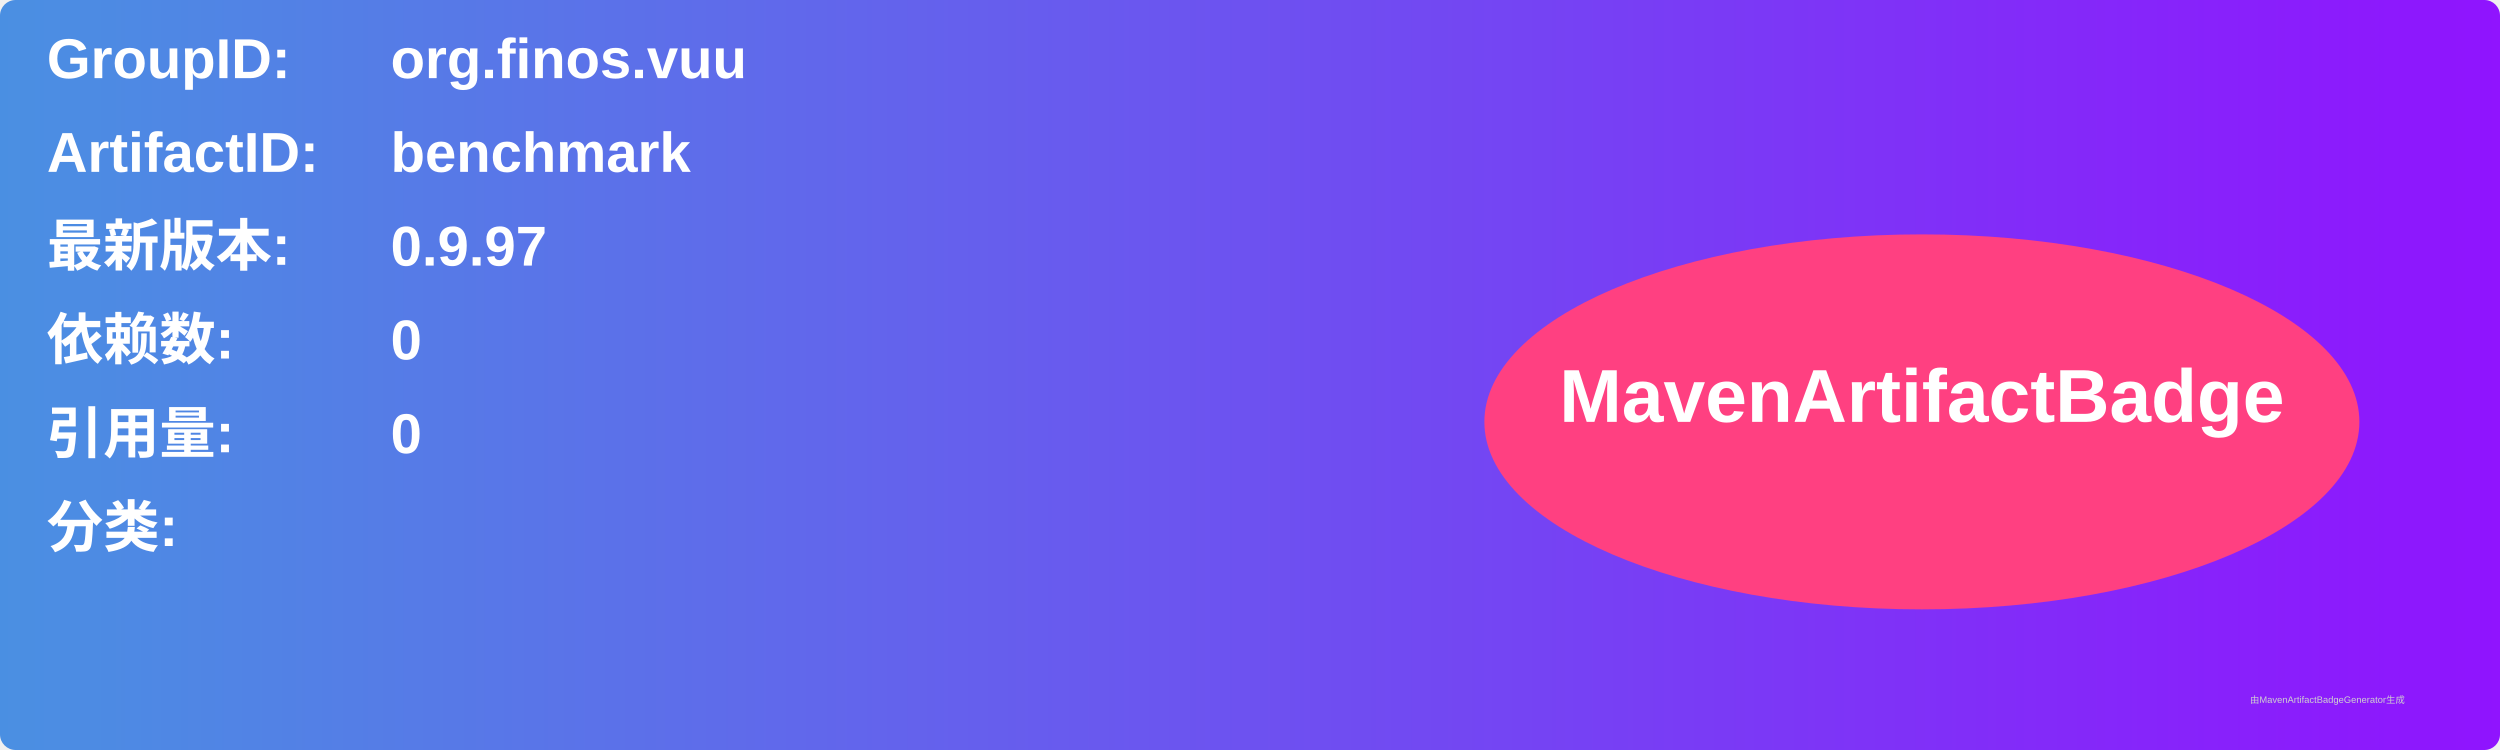
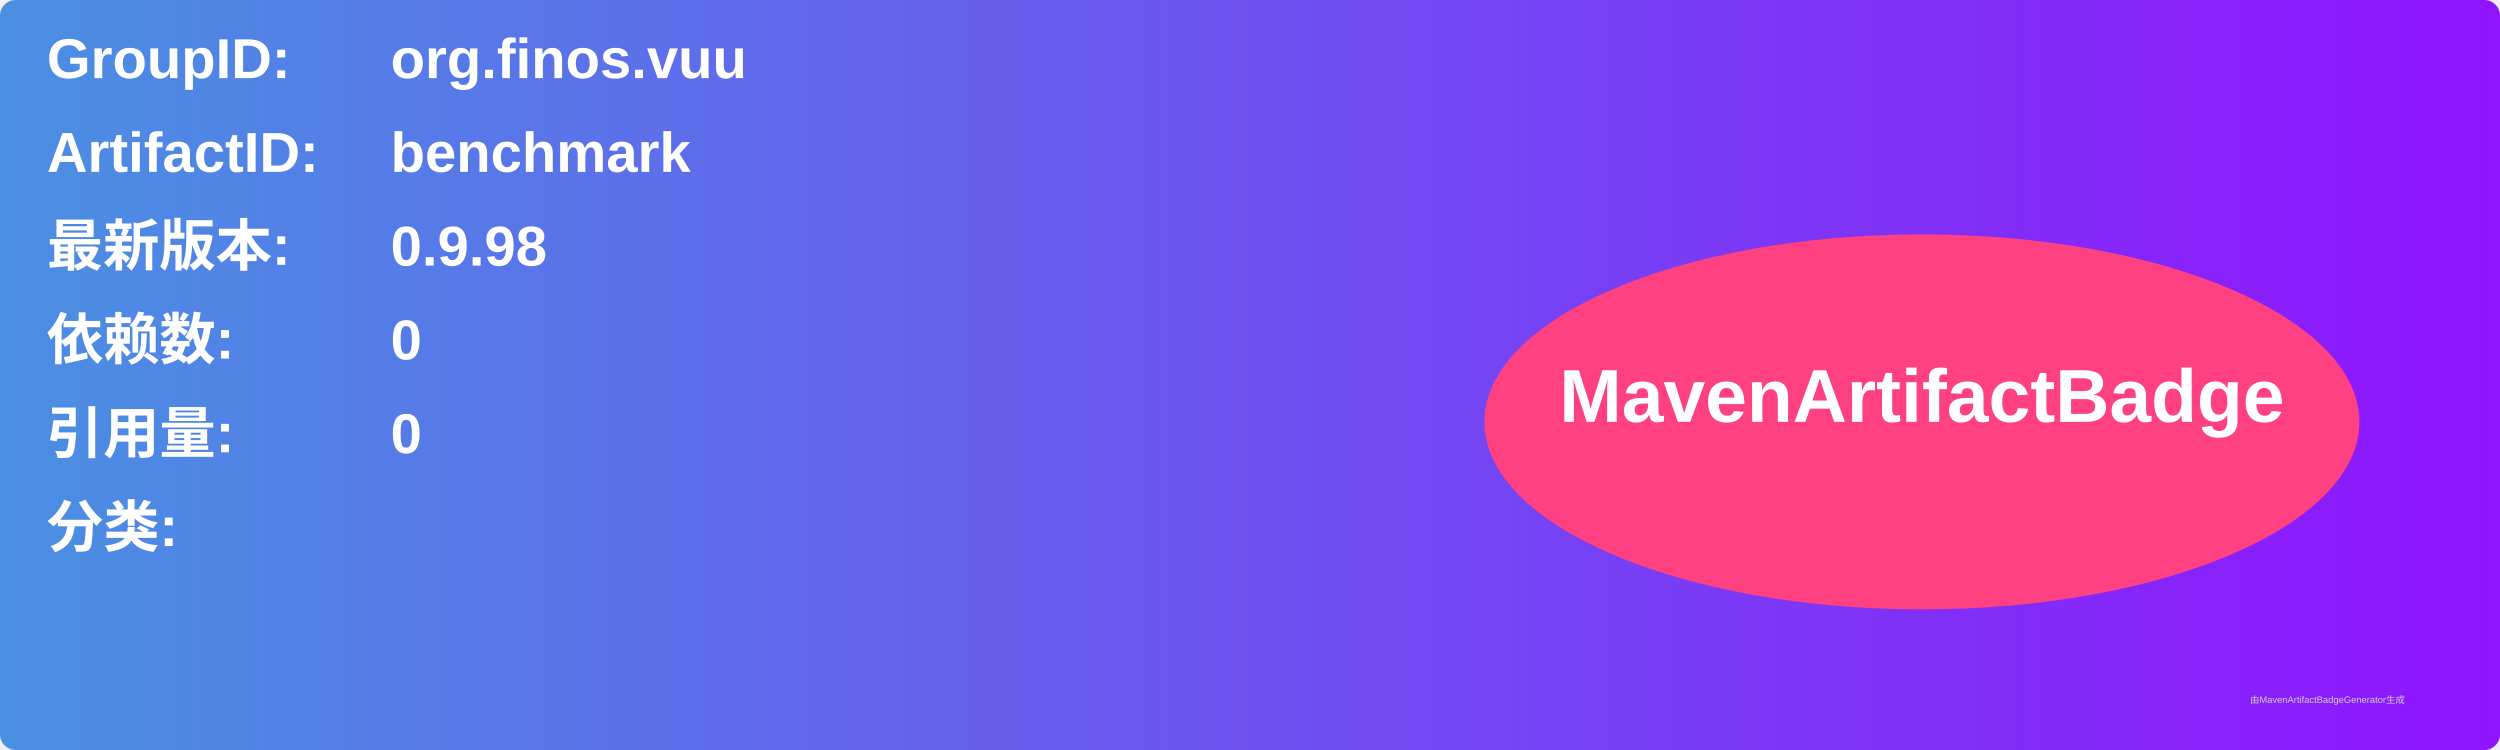
<svg xmlns="http://www.w3.org/2000/svg" width="800" height="240" viewBox="0 0 800 240">
  <linearGradient id="grad" x1="0%" y1="0%" x2="100%" y2="0%">
    <stop offset="0%" stop-color="#4a90e2" />
    <stop offset="100%" stop-color="#9013fe" />
  </linearGradient>
  <rect width="100%" height="100%" rx="5" ry="5" fill="url(#grad)" />
  <g transform="translate(15, 15)">
    <text x="0" y="10" font-family="Arial" font-size="18" fill="white" font-weight="bold" width="260">GroupID:</text>
    <text x="110" y="10" font-family="Arial" font-size="18" fill="white" font-weight="bold" width="460">org.finos.vuu</text>
    <text x="0" y="40" font-family="Arial" font-size="18" fill="white" font-weight="bold" width="260">ArtifactID:</text>
    <text x="110" y="40" font-family="Arial" font-size="18" fill="white" font-weight="bold" width="460">benchmark</text>
    <text x="0" y="70" font-family="Arial" font-size="18" fill="white" font-weight="bold">最新版本:</text>
    <text x="110" y="70" font-family="Arial" font-size="18" fill="white" font-weight="bold">
-       <tspan font-weight="bold">0.9.97</tspan>
+       <tspan font-weight="bold">0.9.98</tspan>
    </text>
    <text x="0" y="100" font-family="Arial" font-size="18" fill="white" font-weight="bold">依赖数: </text>
    <text x="110" y="100" font-family="Arial" font-size="18" fill="white">
      <tspan font-weight="bold">0</tspan>
    </text>
    <text x="0" y="130" font-family="Arial" font-size="18" fill="white" font-weight="bold">引用量: </text>
    <text x="110" y="130" font-family="Arial" font-size="18" fill="white">
      <tspan font-weight="bold">0</tspan>
    </text>
    <text x="0" y="160" font-family="Arial" font-size="18" fill="white" font-weight="bold">分类:</text>
    <text x="10" y="190" font-family="Arial" font-size="10" fill="white">
      <tspan font-weight="bold" />
    </text>
    <ellipse cx="600" cy="120" rx="140" ry="60" fill="#ff4081" />
    <text x="600" y="120" text-anchor="middle" font-family="Arial" font-size="24" fill="white" font-weight="bold">MavenArtifactBadge</text>
  </g>
  <text x="720" y="225" font-family="Arial" font-size="3" fill="#d0d0d0">由MavenArtifactBadgeGenerator生成</text>
</svg>
